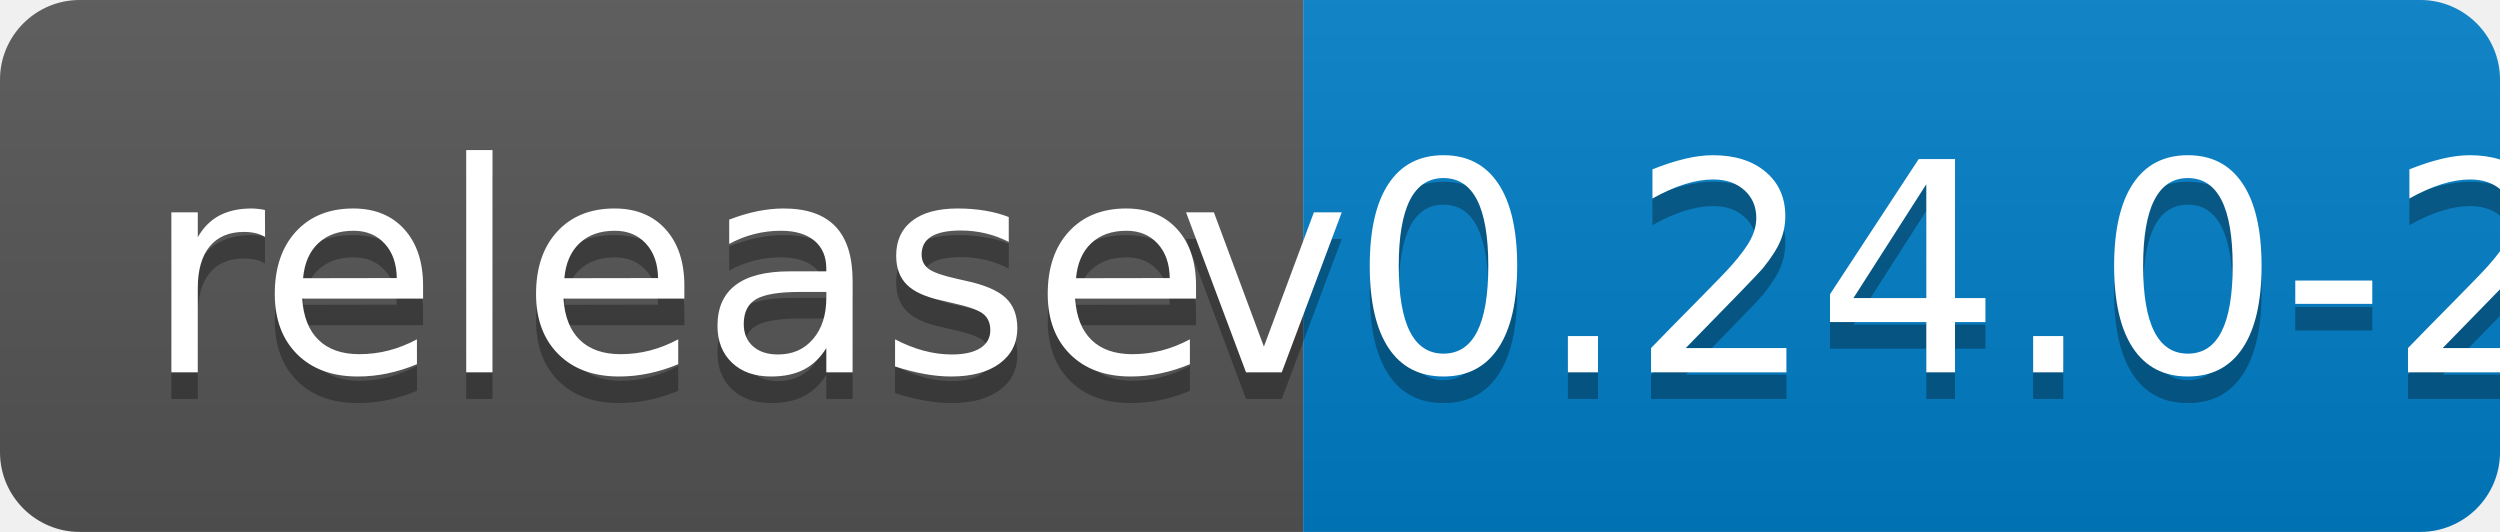
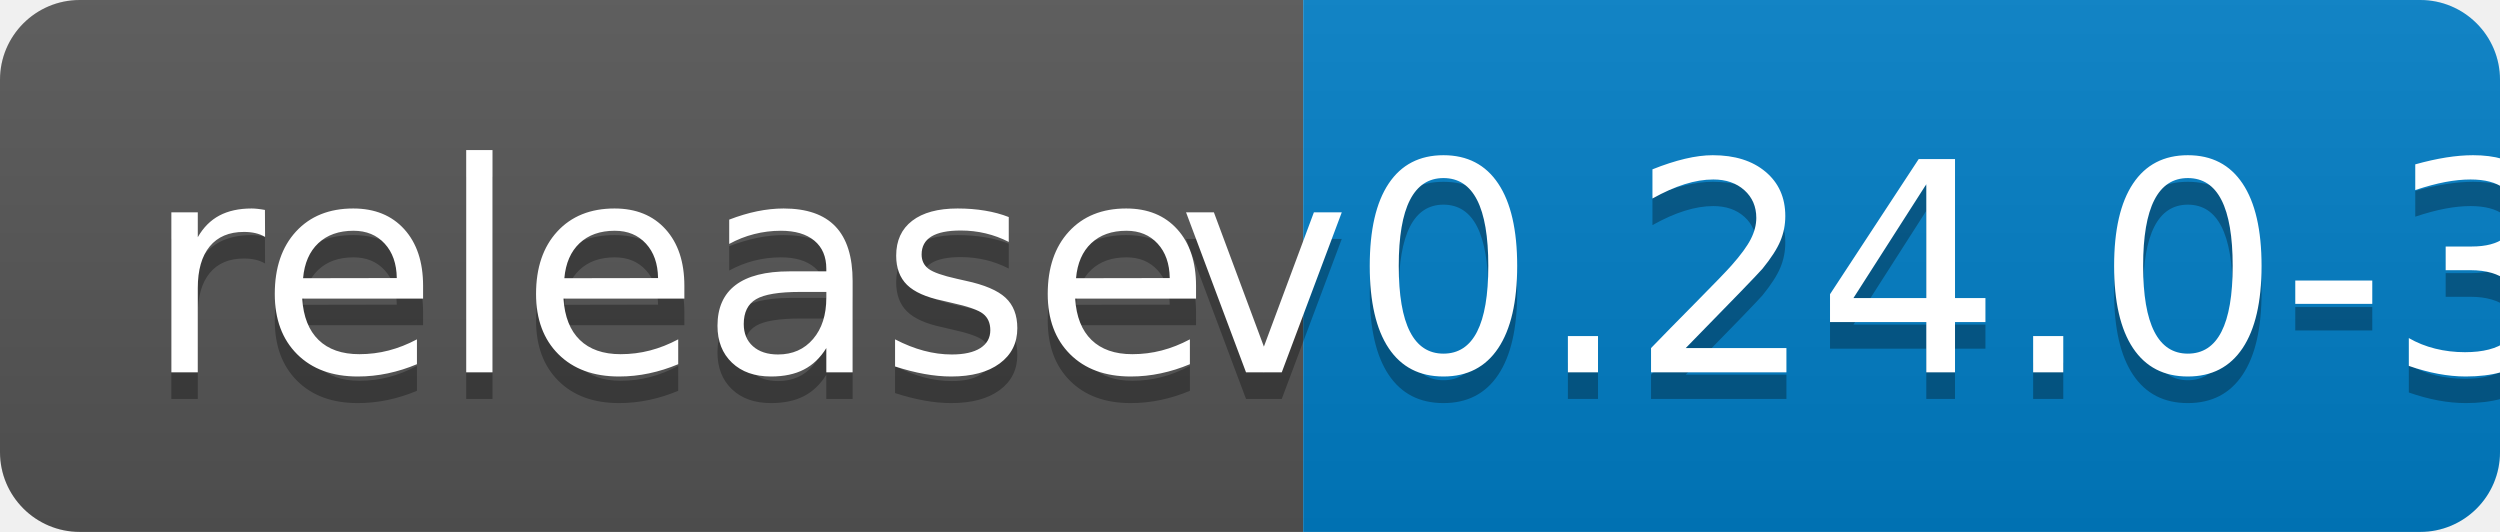
<svg xmlns="http://www.w3.org/2000/svg" width="94" height="20">
  <linearGradient id="b" x2="0" y2="100%">
    <stop offset="0" stop-color="#bbb" stop-opacity=".1" />
    <stop offset="1" stop-opacity=".1" />
  </linearGradient>
  <clipPath id="a">
    <rect width="94" height="20" rx="3" fill="#fff" />
  </clipPath>
  <g clip-path="url(#a)">
    <path fill="#555" d="M0 0h49v20H0z" />
    <path fill="#007ec6" d="M49 0h45v20H49z" />
    <path fill="url(#b)" d="M0 0h94v20H0z" />
  </g>
  <g fill="#fff" text-anchor="middle" font-family="DejaVu Sans,Verdana,Geneva,sans-serif" font-size="110">
    <text x="255" y="150" fill="#010101" fill-opacity=".3" transform="scale(.1)" textLength="390">release</text>
    <text x="255" y="140" transform="scale(.1)" textLength="390">release</text>
-     <text x="705" y="150" fill="#010101" fill-opacity=".3" transform="scale(.1)" textLength="350">v0.24.0-2</text>
-     <text x="705" y="140" transform="scale(.1)" textLength="350">v0.24.0-2</text>
+     <text x="705" y="150" fill="#010101" fill-opacity=".3" transform="scale(.1)" textLength="350">v0.24.0-3</text>
+     <text x="705" y="140" transform="scale(.1)" textLength="350">v0.24.0-3</text>
  </g>
</svg>
